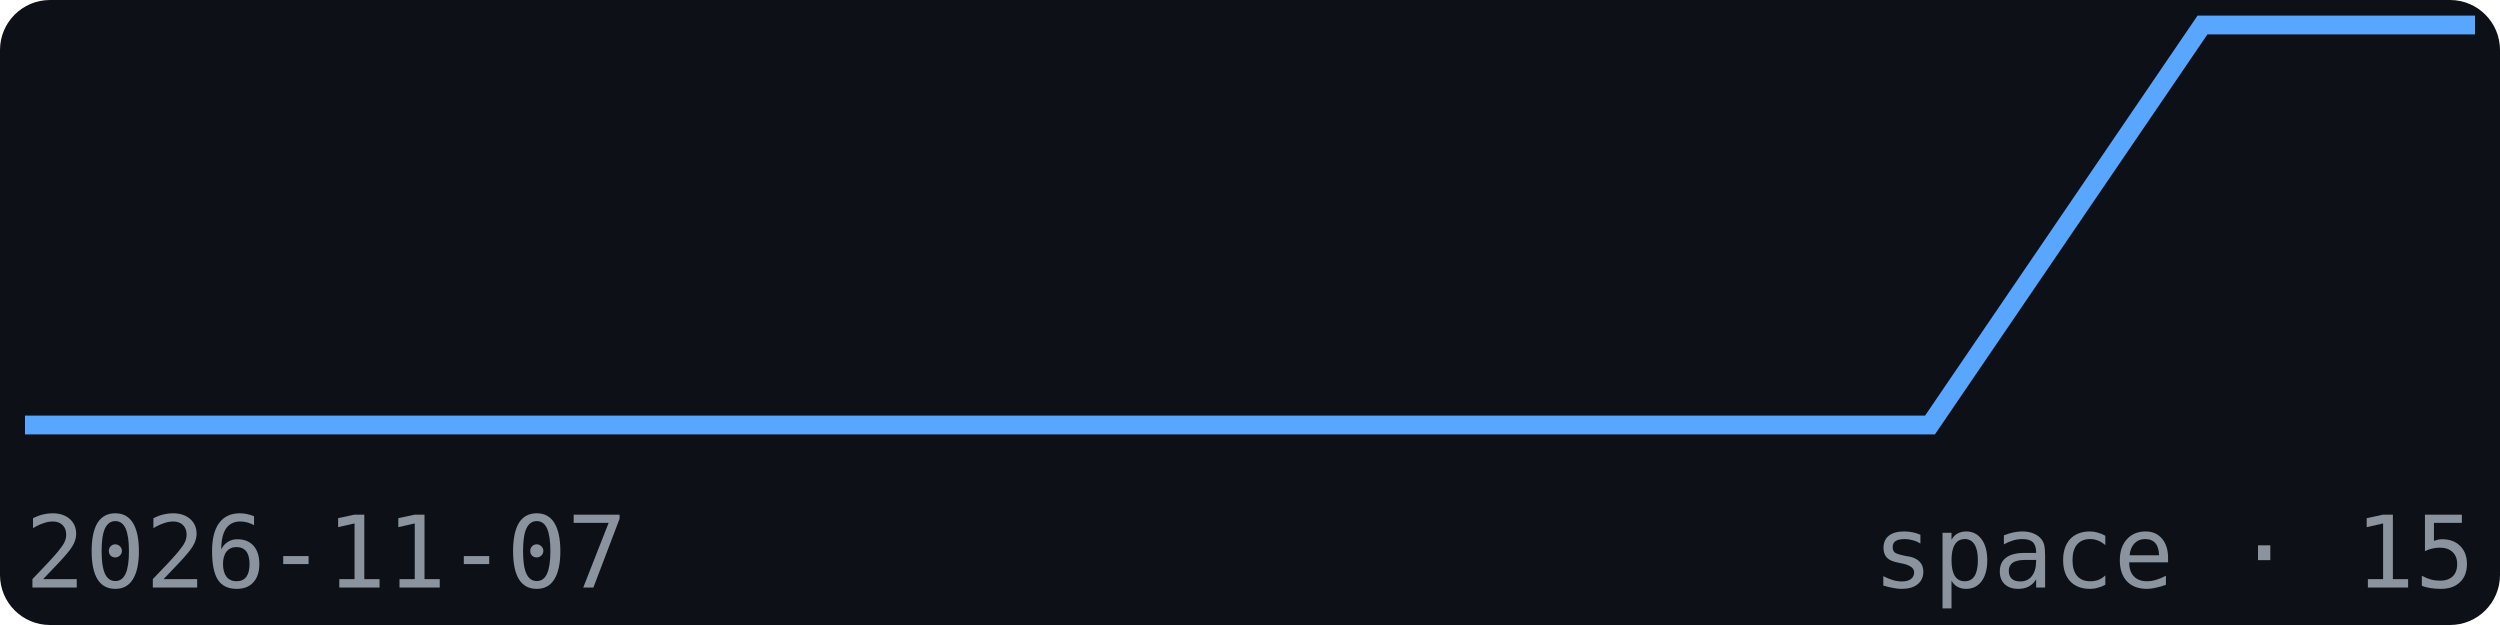
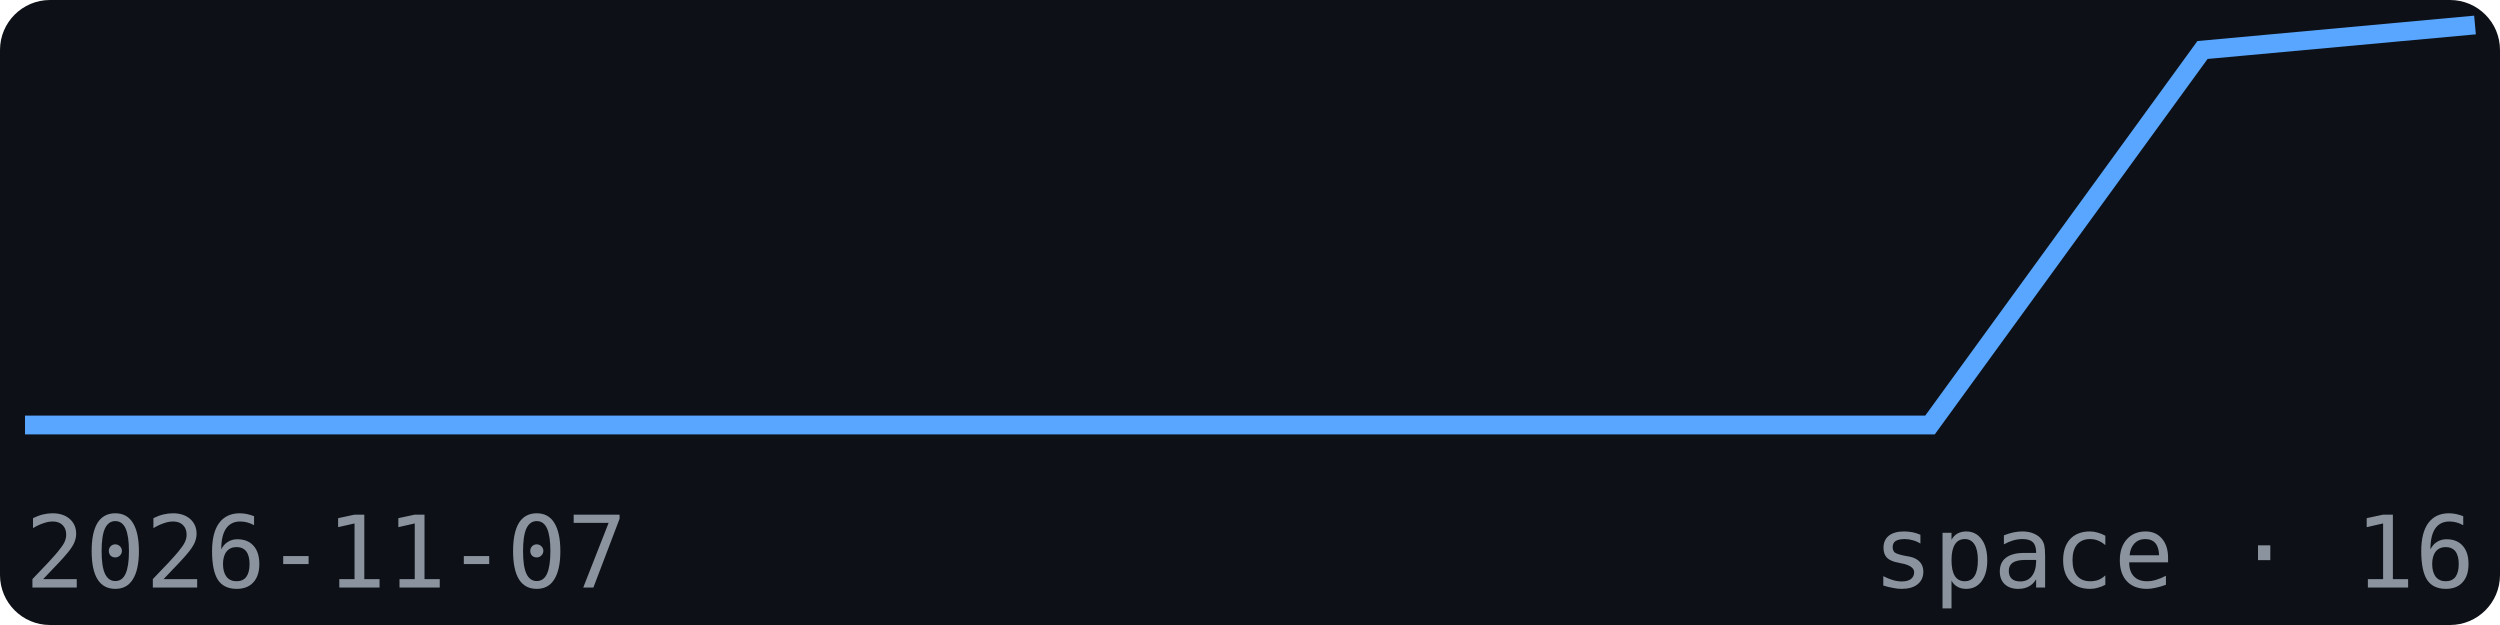
<svg xmlns="http://www.w3.org/2000/svg" width="200" height="50" viewBox="0 0 200 50" font-family="monospace">
  <rect width="200" height="50" fill="#0d1117" rx="4" />
-   <polyline points="2.0,34.0 23.8,34.0 45.6,34.0 67.3,34.0 89.1,34.0 110.9,34.0 132.7,34.0 154.4,34.0 176.2,2.0 198.0,2.0" fill="none" stroke="#58a6ff" stroke-width="1.5" />
+   <polyline points="2.0,34.0 23.8,34.0 45.6,34.0 67.3,34.0 89.1,34.0 110.9,34.0 132.7,34.0 154.4,34.0 176.2,4.0 198.0,2.0" fill="none" stroke="#58a6ff" stroke-width="1.5" />
  <text x="2" y="47" font-size="8" fill="#8b949e">2026-11-07</text>
-   <text x="198" y="47" font-size="8" fill="#8b949e" text-anchor="end">space · 15</text>
+   <text x="198" y="47" font-size="8" fill="#8b949e" text-anchor="end">space · 16</text>
</svg>
